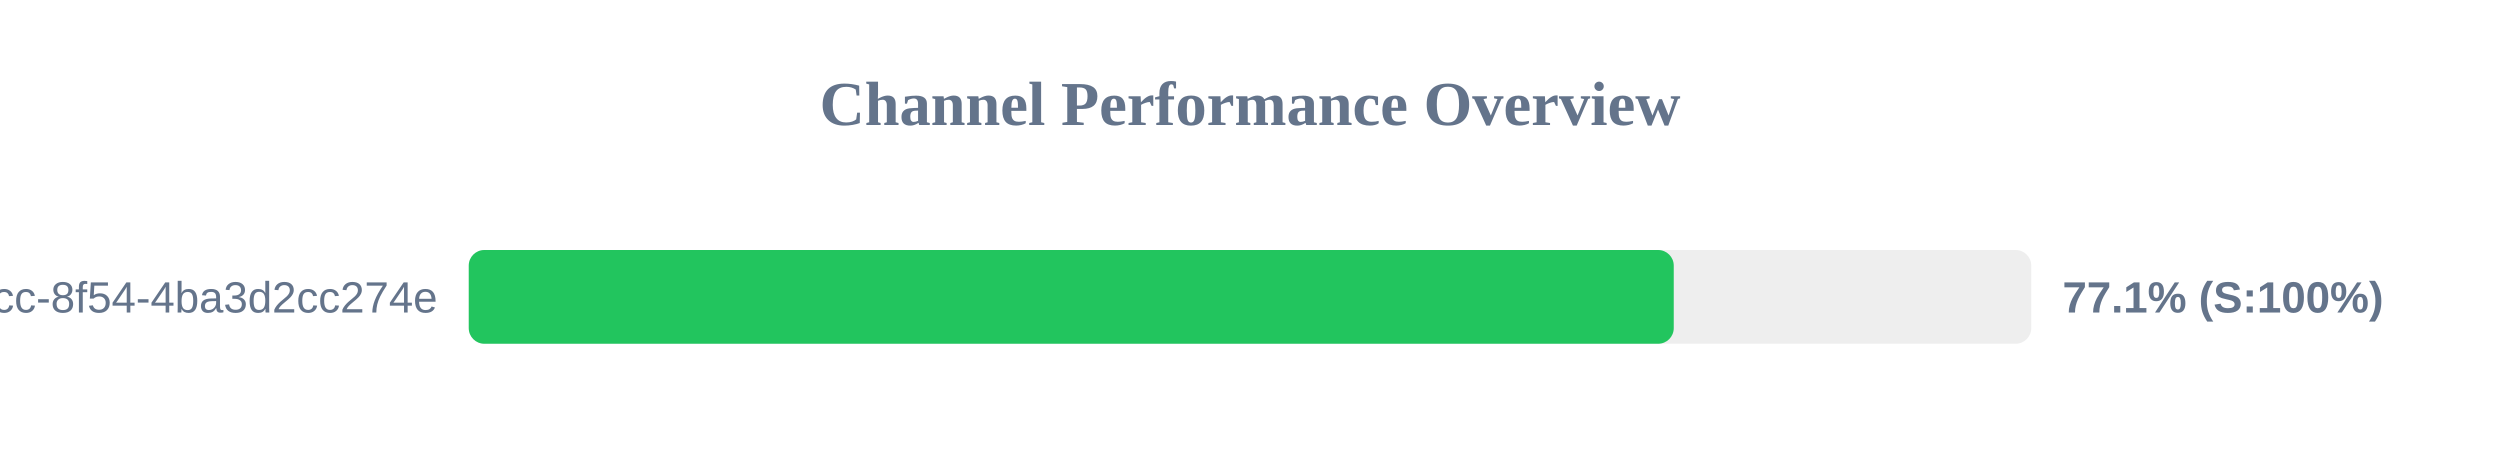
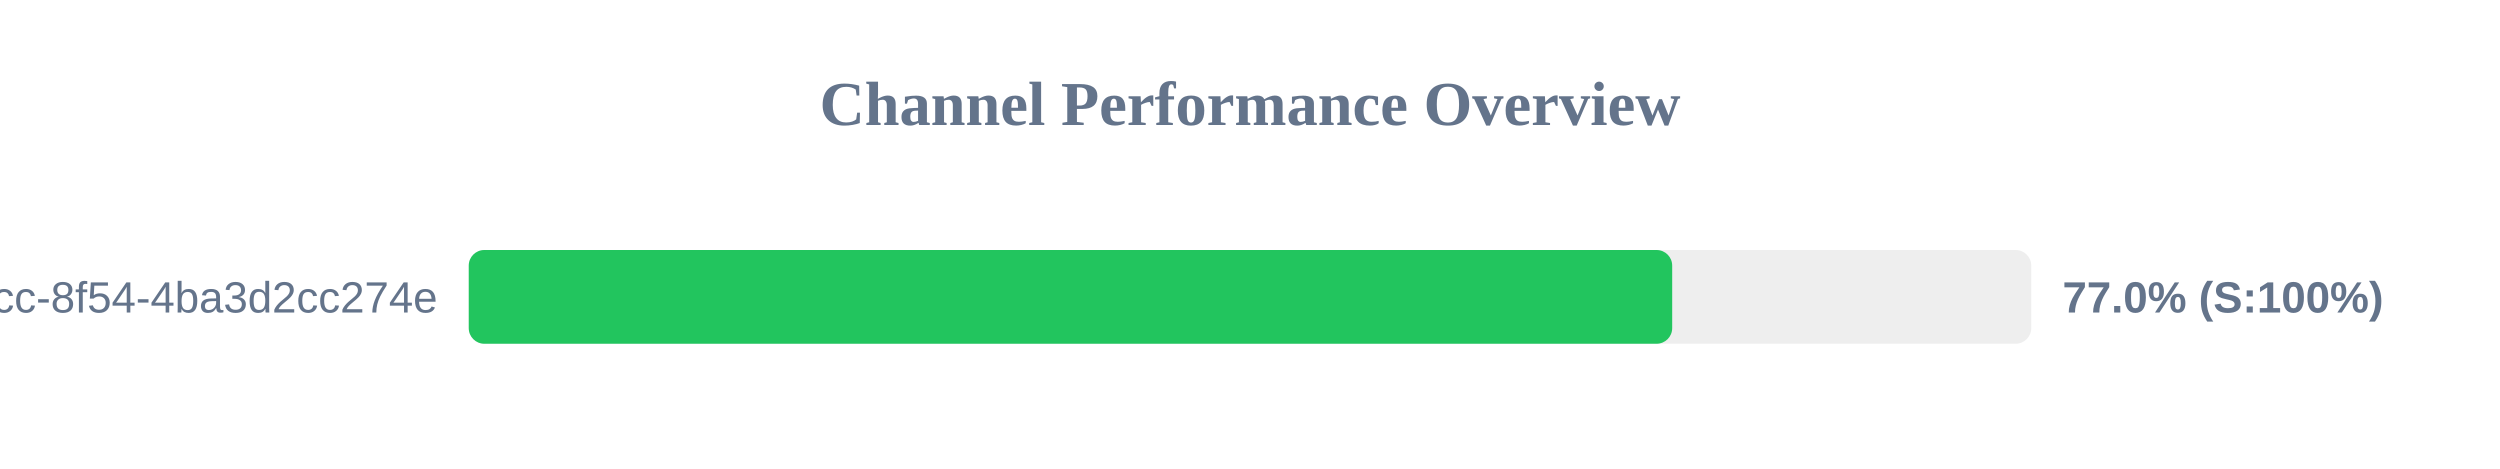
<svg xmlns="http://www.w3.org/2000/svg" width="800" height="150" version="1.1">
  <style>
        .row { font: 14px Arial; fill: #64748b; }
        .score { font: bold 14px Arial; fill: #64748b; }
    </style>
  <text x="400" y="40" text-anchor="middle" font-size="20px" font-weight="bold" fill="#64748b">Channel Performance Overview</text>
  <rect x="150" y="80" width="500" height="30" fill="#eee" rx="5" />
-   <rect x="150" y="80" width="385.6" height="30" fill="#22c55e" rx="5" />
+   <rect x="150" y="80" width="385.1" height="30" fill="#22c55e" rx="5" />
  <text x="140" y="100" text-anchor="end" class="row">?uuid=45cc0b3a-0adb-4dcc-8f54-4ba3d2cc274e</text>
-   <text x="660" y="100" text-anchor="start" class="score">77.1% (S:100%)</text>
+   <text x="660" y="100" text-anchor="start" class="score">77.0% (S:100%)</text>
</svg>
